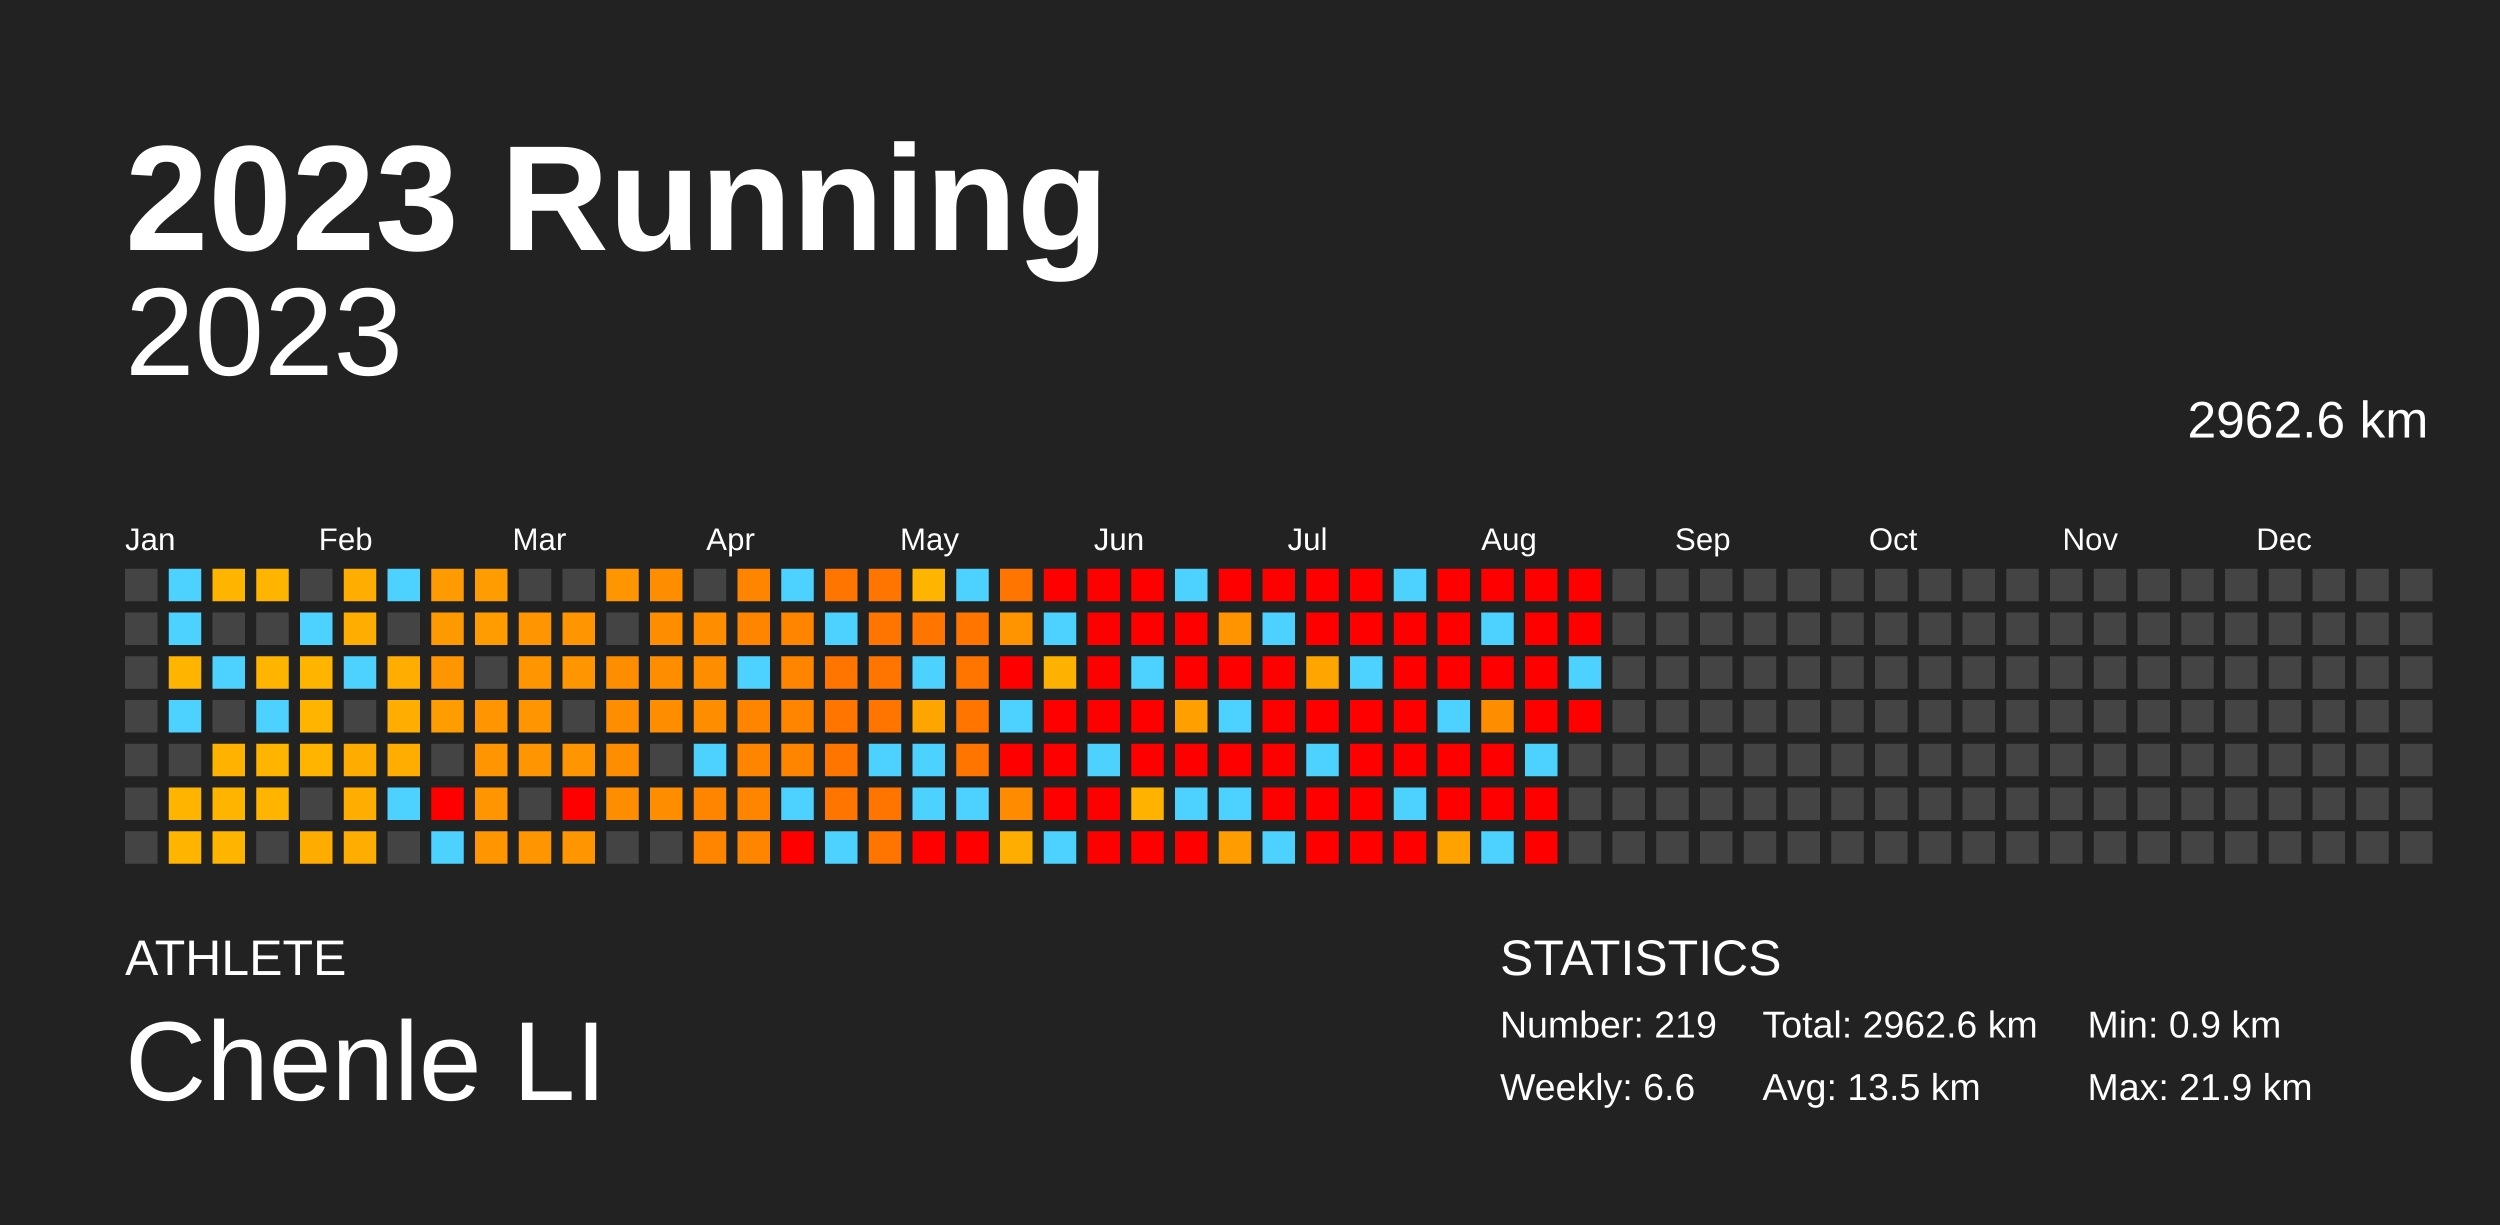
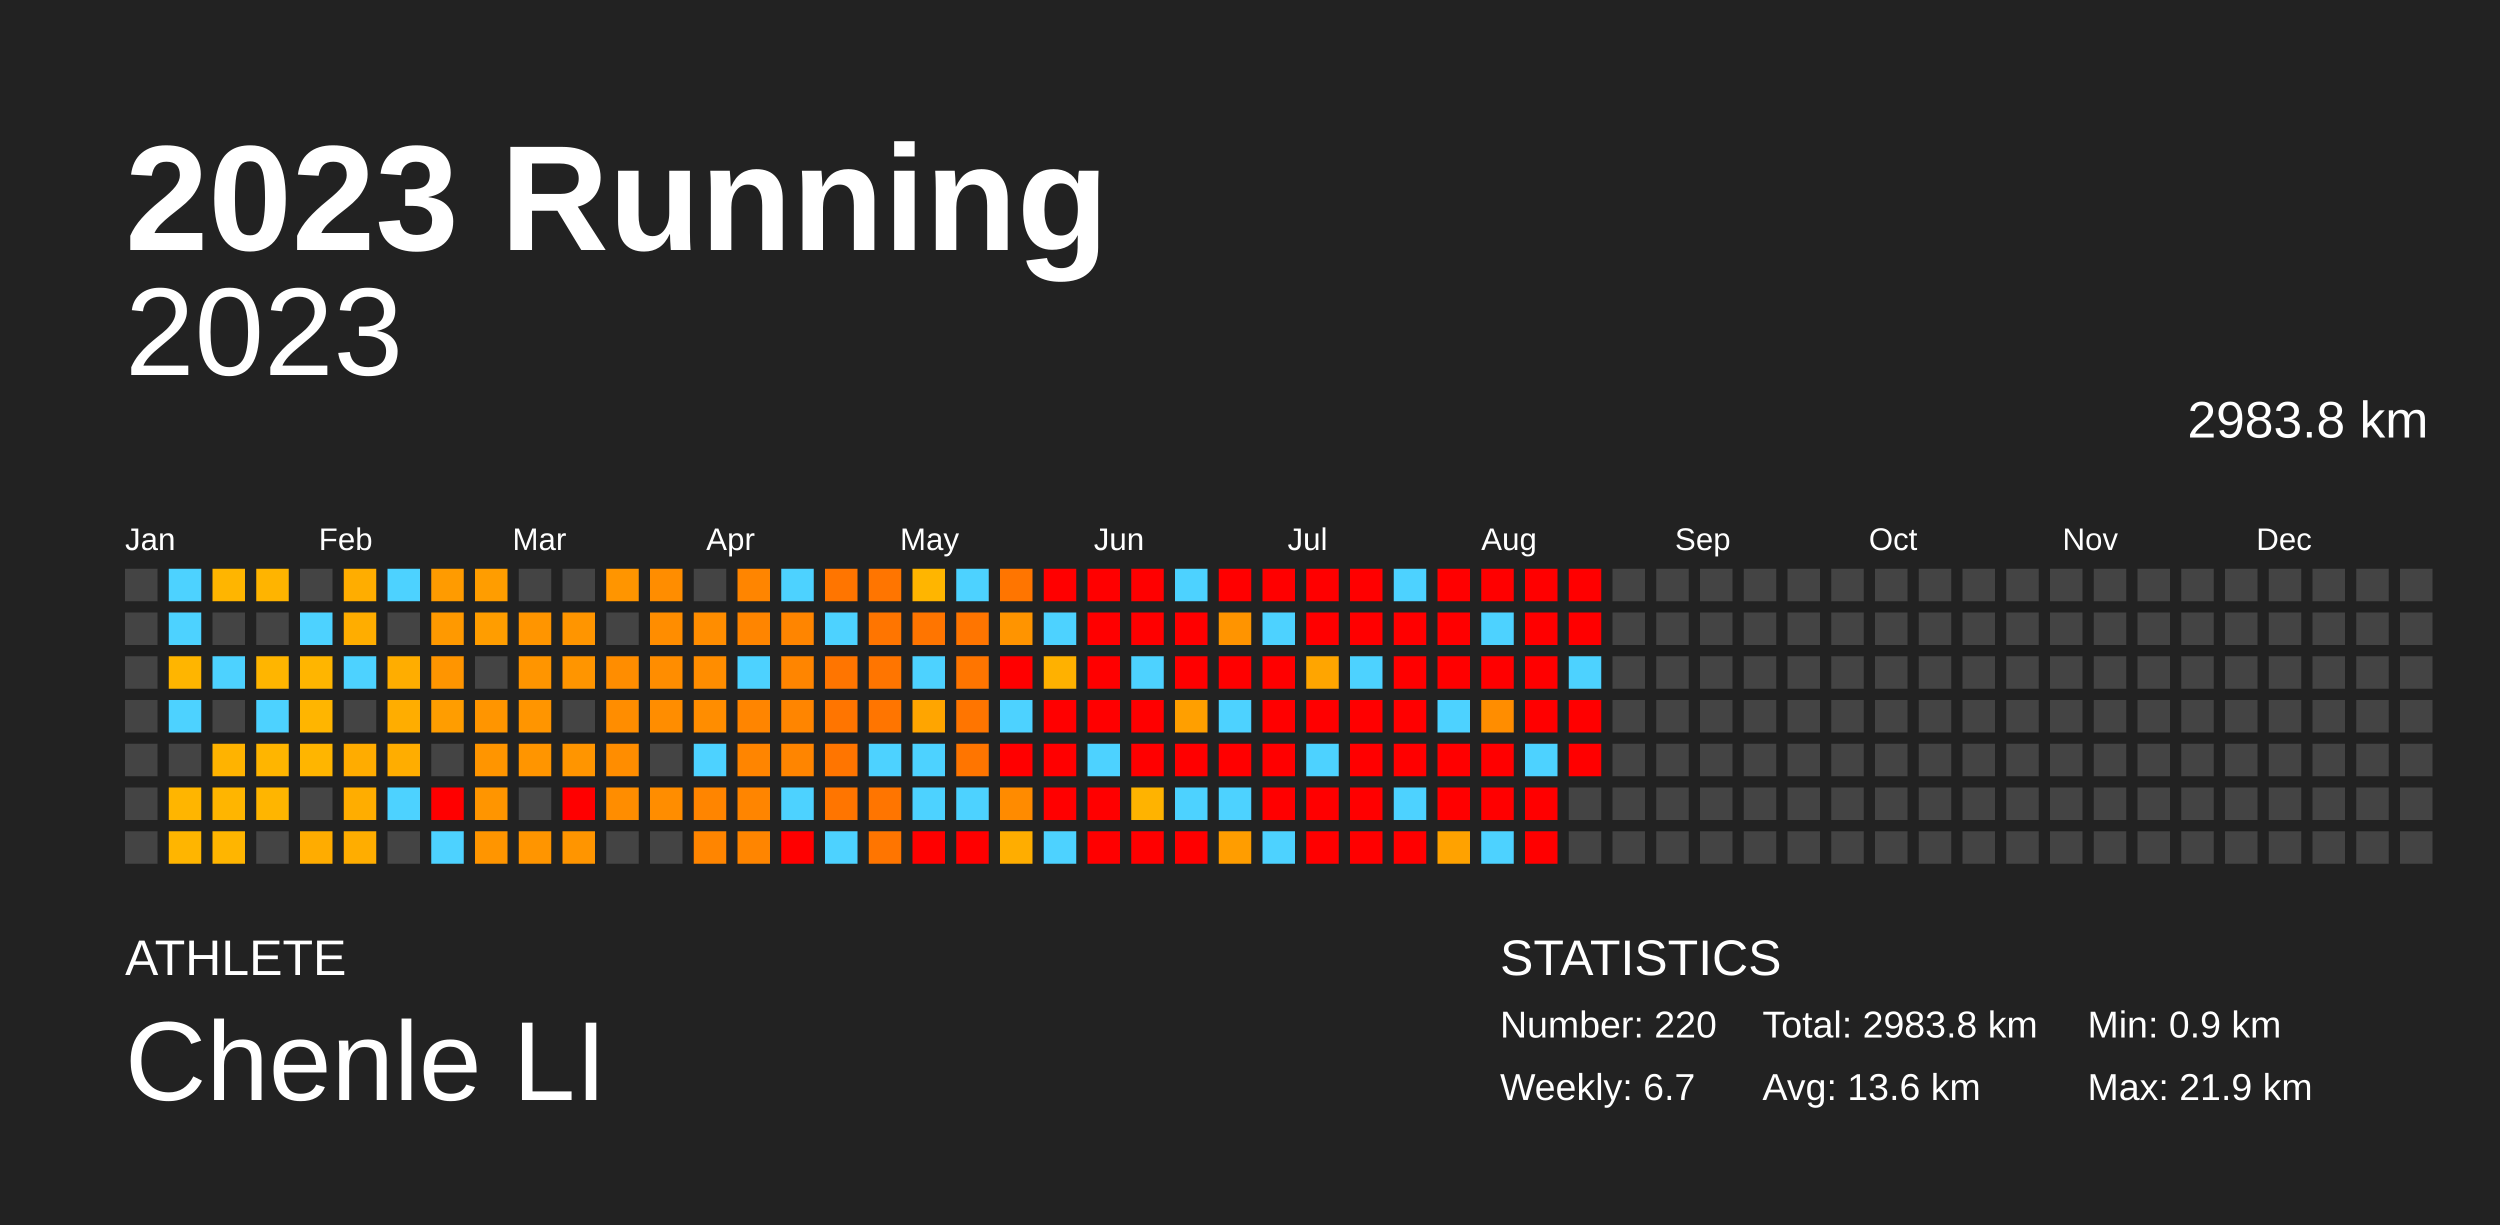
<svg xmlns="http://www.w3.org/2000/svg" baseProfile="full" height="98mm" version="1.1" viewBox="0,0,200,98" width="200mm">
  <defs />
  <rect fill="#222222" height="98" width="200" x="0" y="0" />
  <text fill="#FFFFFF" style="font-size:12px; font-family:Arial; font-weight:bold;" x="10" y="20">2023 Running</text>
  <text fill="#FFFFFF" style="font-size:4px; font-family:Arial" x="10" y="78">ATHLETE</text>
  <text fill="#FFFFFF" style="font-size:9px; font-family:Arial" x="10" y="88">Chenle LI</text>
  <text fill="#FFFFFF" style="font-size:4px; font-family:Arial" x="120" y="78">STATISTICS</text>
-   <text fill="#FFFFFF" style="font-size:3px; font-family:Arial" x="120" y="83">Number: 219</text>
-   <text fill="#FFFFFF" style="font-size:3px; font-family:Arial" x="120" y="88">Weekly: 6.6</text>
-   <text fill="#FFFFFF" style="font-size:3px; font-family:Arial" x="141" y="83">Total: 2962.6 km</text>
-   <text fill="#FFFFFF" style="font-size:3px; font-family:Arial" x="141" y="88">Avg: 13.5 km</text>
+   <text fill="#FFFFFF" style="font-size:3px; font-family:Arial" x="120" y="83">Number: 220</text>
+   <text fill="#FFFFFF" style="font-size:3px; font-family:Arial" x="120" y="88">Weekly: 6.7</text>
+   <text fill="#FFFFFF" style="font-size:3px; font-family:Arial" x="141" y="83">Total: 2983.8 km</text>
+   <text fill="#FFFFFF" style="font-size:3px; font-family:Arial" x="141" y="88">Avg: 13.6 km</text>
  <text fill="#FFFFFF" style="font-size:3px; font-family:Arial" x="167" y="83">Min: 0.9 km</text>
  <text fill="#FFFFFF" style="font-size:3px; font-family:Arial" x="167" y="88">Max: 21.9 km</text>
  <text alignment-baseline="hanging" fill="#FFFFFF" style="font-size:10.0px; font-family:Arial;" x="10" y="30">2023</text>
-   <text alignment-baseline="hanging" fill="#FFFFFF" style="font-size:4.125px; font-family:Arial;" x="175" y="35">2962.6 km</text>
+   <text alignment-baseline="hanging" fill="#FFFFFF" style="font-size:4.125px; font-family:Arial;" x="175" y="35">2983.8 km</text>
  <text fill="#FFFFFF" style="font-size:2.5px; font-family:Arial" x="10.0" y="44">Jan</text>
  <text fill="#FFFFFF" style="font-size:2.5px; font-family:Arial" x="25.5" y="44">Feb</text>
  <text fill="#FFFFFF" style="font-size:2.5px; font-family:Arial" x="41.0" y="44">Mar</text>
  <text fill="#FFFFFF" style="font-size:2.5px; font-family:Arial" x="56.5" y="44">Apr</text>
  <text fill="#FFFFFF" style="font-size:2.5px; font-family:Arial" x="72.0" y="44">May</text>
  <text fill="#FFFFFF" style="font-size:2.5px; font-family:Arial" x="87.5" y="44">Jun</text>
  <text fill="#FFFFFF" style="font-size:2.5px; font-family:Arial" x="103.0" y="44">Jul</text>
  <text fill="#FFFFFF" style="font-size:2.5px; font-family:Arial" x="118.5" y="44">Aug</text>
  <text fill="#FFFFFF" style="font-size:2.5px; font-family:Arial" x="134.0" y="44">Sep</text>
  <text fill="#FFFFFF" style="font-size:2.5px; font-family:Arial" x="149.5" y="44">Oct</text>
  <text fill="#FFFFFF" style="font-size:2.5px; font-family:Arial" x="165.0" y="44">Nov</text>
  <text fill="#FFFFFF" style="font-size:2.5px; font-family:Arial" x="180.5" y="44">Dec</text>
  <rect fill="#444444" height="2.6" width="2.6" x="10.0" y="45.5" />
  <rect fill="#444444" height="2.6" width="2.6" x="10.0" y="49.0" />
  <rect fill="#444444" height="2.6" width="2.6" x="10.0" y="52.5" />
  <rect fill="#444444" height="2.6" width="2.6" x="10.0" y="56.0" />
  <rect fill="#444444" height="2.6" width="2.6" x="10.0" y="59.5" />
  <rect fill="#444444" height="2.6" width="2.6" x="10.0" y="63.0" />
  <rect fill="#444444" height="2.6" width="2.6" x="10.0" y="66.5" />
  <rect fill="#4dd2ff" height="2.6" width="2.6" x="13.5" y="45.5" />
  <rect fill="#4dd2ff" height="2.6" width="2.6" x="13.5" y="49.0" />
  <rect fill="#ffb500" height="2.6" width="2.6" x="13.5" y="52.5" />
  <rect fill="#4dd2ff" height="2.6" width="2.6" x="13.5" y="56.0" />
  <rect fill="#444444" height="2.6" width="2.6" x="13.5" y="59.5" />
  <rect fill="#ffb500" height="2.6" width="2.6" x="13.5" y="63.0" />
  <rect fill="#ffb500" height="2.6" width="2.6" x="13.5" y="66.5" />
  <rect fill="#ffb500" height="2.6" width="2.6" x="17.0" y="45.5" />
  <rect fill="#444444" height="2.6" width="2.6" x="17.0" y="49.0" />
  <rect fill="#4dd2ff" height="2.6" width="2.6" x="17.0" y="52.5" />
  <rect fill="#444444" height="2.6" width="2.6" x="17.0" y="56.0" />
  <rect fill="#ffb300" height="2.6" width="2.6" x="17.0" y="59.5" />
  <rect fill="#ffb500" height="2.6" width="2.6" x="17.0" y="63.0" />
  <rect fill="#ffb500" height="2.6" width="2.6" x="17.0" y="66.5" />
  <rect fill="#ffb400" height="2.6" width="2.6" x="20.5" y="45.5" />
  <rect fill="#444444" height="2.6" width="2.6" x="20.5" y="49.0" />
  <rect fill="#ffb500" height="2.6" width="2.6" x="20.5" y="52.5" />
  <rect fill="#4dd2ff" height="2.6" width="2.6" x="20.5" y="56.0" />
  <rect fill="#ffb500" height="2.6" width="2.6" x="20.5" y="59.5" />
  <rect fill="#ffb500" height="2.6" width="2.6" x="20.5" y="63.0" />
  <rect fill="#444444" height="2.6" width="2.6" x="20.5" y="66.5" />
  <rect fill="#444444" height="2.6" width="2.6" x="24.0" y="45.5" />
  <rect fill="#4dd2ff" height="2.6" width="2.6" x="24.0" y="49.0" />
  <rect fill="#ffb500" height="2.6" width="2.6" x="24.0" y="52.5" />
  <rect fill="#ffb500" height="2.6" width="2.6" x="24.0" y="56.0" />
  <rect fill="#ffb500" height="2.6" width="2.6" x="24.0" y="59.5" />
  <rect fill="#444444" height="2.6" width="2.6" x="24.0" y="63.0" />
  <rect fill="#ffac00" height="2.6" width="2.6" x="24.0" y="66.5" />
  <rect fill="#ffad00" height="2.6" width="2.6" x="27.5" y="45.5" />
  <rect fill="#ffad00" height="2.6" width="2.6" x="27.5" y="49.0" />
  <rect fill="#4dd2ff" height="2.6" width="2.6" x="27.5" y="52.5" />
  <rect fill="#444444" height="2.6" width="2.6" x="27.5" y="56.0" />
  <rect fill="#ffac00" height="2.6" width="2.6" x="27.5" y="59.5" />
  <rect fill="#ffad00" height="2.6" width="2.6" x="27.5" y="63.0" />
  <rect fill="#ffad00" height="2.6" width="2.6" x="27.5" y="66.5" />
  <rect fill="#4dd2ff" height="2.6" width="2.6" x="31.0" y="45.5" />
  <rect fill="#444444" height="2.6" width="2.6" x="31.0" y="49.0" />
  <rect fill="#ffad00" height="2.6" width="2.6" x="31.0" y="52.5" />
  <rect fill="#ffad00" height="2.6" width="2.6" x="31.0" y="56.0" />
  <rect fill="#ffad00" height="2.6" width="2.6" x="31.0" y="59.5" />
  <rect fill="#4dd2ff" height="2.6" width="2.6" x="31.0" y="63.0" />
  <rect fill="#444444" height="2.6" width="2.6" x="31.0" y="66.5" />
  <rect fill="#ff9b00" height="2.6" width="2.6" x="34.5" y="45.5" />
  <rect fill="#ff9900" height="2.6" width="2.6" x="34.5" y="49.0" />
  <rect fill="#ff9500" height="2.6" width="2.6" x="34.5" y="52.5" />
  <rect fill="#ff9d00" height="2.6" width="2.6" x="34.5" y="56.0" />
  <rect fill="#444444" height="2.6" width="2.6" x="34.5" y="59.5" />
  <rect fill="red" height="2.6" width="2.6" x="34.5" y="63.0" />
  <rect fill="#4dd2ff" height="2.6" width="2.6" x="34.5" y="66.5" />
  <rect fill="#ff9d00" height="2.6" width="2.6" x="38.0" y="45.5" />
  <rect fill="#ff9d00" height="2.6" width="2.6" x="38.0" y="49.0" />
  <rect fill="#444444" height="2.6" width="2.6" x="38.0" y="52.5" />
  <rect fill="#ff9500" height="2.6" width="2.6" x="38.0" y="56.0" />
  <rect fill="#ff9500" height="2.6" width="2.6" x="38.0" y="59.5" />
  <rect fill="#ff9500" height="2.6" width="2.6" x="38.0" y="63.0" />
  <rect fill="#ff9500" height="2.6" width="2.6" x="38.0" y="66.5" />
  <rect fill="#444444" height="2.6" width="2.6" x="41.5" y="45.5" />
  <rect fill="#ff9500" height="2.6" width="2.6" x="41.5" y="49.0" />
  <rect fill="#ff9500" height="2.6" width="2.6" x="41.5" y="52.5" />
  <rect fill="#ff9500" height="2.6" width="2.6" x="41.5" y="56.0" />
  <rect fill="#ff9500" height="2.6" width="2.6" x="41.5" y="59.5" />
  <rect fill="#444444" height="2.6" width="2.6" x="41.5" y="63.0" />
  <rect fill="#ff9500" height="2.6" width="2.6" x="41.5" y="66.5" />
  <rect fill="#444444" height="2.6" width="2.6" x="45.0" y="45.5" />
  <rect fill="#ff9500" height="2.6" width="2.6" x="45.0" y="49.0" />
  <rect fill="#ff9500" height="2.6" width="2.6" x="45.0" y="52.5" />
  <rect fill="#444444" height="2.6" width="2.6" x="45.0" y="56.0" />
  <rect fill="#ff9500" height="2.6" width="2.6" x="45.0" y="59.5" />
  <rect fill="red" height="2.6" width="2.6" x="45.0" y="63.0" />
  <rect fill="#ff9500" height="2.6" width="2.6" x="45.0" y="66.5" />
  <rect fill="#ff9500" height="2.6" width="2.6" x="48.5" y="45.5" />
  <rect fill="#444444" height="2.6" width="2.6" x="48.5" y="49.0" />
  <rect fill="#ff8d00" height="2.6" width="2.6" x="48.5" y="52.5" />
  <rect fill="#ff8d00" height="2.6" width="2.6" x="48.5" y="56.0" />
  <rect fill="#ff8d00" height="2.6" width="2.6" x="48.5" y="59.5" />
  <rect fill="#ff8d00" height="2.6" width="2.6" x="48.5" y="63.0" />
  <rect fill="#444444" height="2.6" width="2.6" x="48.5" y="66.5" />
  <rect fill="#ff8d00" height="2.6" width="2.6" x="52.0" y="45.5" />
  <rect fill="#ff8d00" height="2.6" width="2.6" x="52.0" y="49.0" />
  <rect fill="#ff8d00" height="2.6" width="2.6" x="52.0" y="52.5" />
  <rect fill="#ff8d00" height="2.6" width="2.6" x="52.0" y="56.0" />
  <rect fill="#444444" height="2.6" width="2.6" x="52.0" y="59.5" />
  <rect fill="#ff8d00" height="2.6" width="2.6" x="52.0" y="63.0" />
  <rect fill="#444444" height="2.6" width="2.6" x="52.0" y="66.5" />
  <rect fill="#444444" height="2.6" width="2.6" x="55.5" y="45.5" />
  <rect fill="#ff8d00" height="2.6" width="2.6" x="55.5" y="49.0" />
  <rect fill="#ff8d00" height="2.6" width="2.6" x="55.5" y="52.5" />
  <rect fill="#ff8d00" height="2.6" width="2.6" x="55.5" y="56.0" />
  <rect fill="#4dd2ff" height="2.6" width="2.6" x="55.5" y="59.5" />
  <rect fill="#ff8500" height="2.6" width="2.6" x="55.5" y="63.0" />
  <rect fill="#ff8500" height="2.6" width="2.6" x="55.5" y="66.5" />
  <rect fill="#ff8500" height="2.6" width="2.6" x="59.0" y="45.5" />
  <rect fill="#ff8500" height="2.6" width="2.6" x="59.0" y="49.0" />
  <rect fill="#4dd2ff" height="2.6" width="2.6" x="59.0" y="52.5" />
  <rect fill="#ff8500" height="2.6" width="2.6" x="59.0" y="56.0" />
  <rect fill="#ff8500" height="2.6" width="2.6" x="59.0" y="59.5" />
  <rect fill="#ff8500" height="2.6" width="2.6" x="59.0" y="63.0" />
  <rect fill="#ff8500" height="2.6" width="2.6" x="59.0" y="66.5" />
  <rect fill="#4dd2ff" height="2.6" width="2.6" x="62.5" y="45.5" />
  <rect fill="#ff8500" height="2.6" width="2.6" x="62.5" y="49.0" />
  <rect fill="#ff8500" height="2.6" width="2.6" x="62.5" y="52.5" />
  <rect fill="#ff8500" height="2.6" width="2.6" x="62.5" y="56.0" />
  <rect fill="#ff8500" height="2.6" width="2.6" x="62.5" y="59.5" />
  <rect fill="#4dd2ff" height="2.6" width="2.6" x="62.5" y="63.0" />
  <rect fill="red" height="2.6" width="2.6" x="62.5" y="66.5" />
  <rect fill="#ff7500" height="2.6" width="2.6" x="66.0" y="45.5" />
  <rect fill="#4dd2ff" height="2.6" width="2.6" x="66.0" y="49.0" />
  <rect fill="#ff7500" height="2.6" width="2.6" x="66.0" y="52.5" />
  <rect fill="#ff7500" height="2.6" width="2.6" x="66.0" y="56.0" />
  <rect fill="#ff7500" height="2.6" width="2.6" x="66.0" y="59.5" />
  <rect fill="#ff7500" height="2.6" width="2.6" x="66.0" y="63.0" />
  <rect fill="#4dd2ff" height="2.6" width="2.6" x="66.0" y="66.5" />
  <rect fill="#ff7500" height="2.6" width="2.6" x="69.5" y="45.5" />
  <rect fill="#ff7500" height="2.6" width="2.6" x="69.5" y="49.0" />
  <rect fill="#ff7500" height="2.6" width="2.6" x="69.5" y="52.5" />
  <rect fill="#ff7500" height="2.6" width="2.6" x="69.5" y="56.0" />
  <rect fill="#4dd2ff" height="2.6" width="2.6" x="69.5" y="59.5" />
  <rect fill="#ff7500" height="2.6" width="2.6" x="69.5" y="63.0" />
  <rect fill="#ff7500" height="2.6" width="2.6" x="69.5" y="66.5" />
  <rect fill="#ffb500" height="2.6" width="2.6" x="73.0" y="45.5" />
  <rect fill="#ff7500" height="2.6" width="2.6" x="73.0" y="49.0" />
  <rect fill="#4dd2ff" height="2.6" width="2.6" x="73.0" y="52.5" />
  <rect fill="#ffa500" height="2.6" width="2.6" x="73.0" y="56.0" />
  <rect fill="#4dd2ff" height="2.6" width="2.6" x="73.0" y="59.5" />
  <rect fill="#4dd2ff" height="2.6" width="2.6" x="73.0" y="63.0" />
  <rect fill="red" height="2.6" width="2.6" x="73.0" y="66.5" />
  <rect fill="#4dd2ff" height="2.6" width="2.6" x="76.5" y="45.5" />
  <rect fill="#ff7500" height="2.6" width="2.6" x="76.5" y="49.0" />
  <rect fill="#ff7500" height="2.6" width="2.6" x="76.5" y="52.5" />
  <rect fill="#ff7500" height="2.6" width="2.6" x="76.5" y="56.0" />
  <rect fill="#ff7500" height="2.6" width="2.6" x="76.5" y="59.5" />
  <rect fill="#4dd2ff" height="2.6" width="2.6" x="76.5" y="63.0" />
  <rect fill="red" height="2.6" width="2.6" x="76.5" y="66.5" />
  <rect fill="#ff7500" height="2.6" width="2.6" x="80.0" y="45.5" />
  <rect fill="#ff9400" height="2.6" width="2.6" x="80.0" y="49.0" />
  <rect fill="red" height="2.6" width="2.6" x="80.0" y="52.5" />
  <rect fill="#4dd2ff" height="2.6" width="2.6" x="80.0" y="56.0" />
  <rect fill="red" height="2.6" width="2.6" x="80.0" y="59.5" />
  <rect fill="#ff8b00" height="2.6" width="2.6" x="80.0" y="63.0" />
  <rect fill="#ffad00" height="2.6" width="2.6" x="80.0" y="66.5" />
  <rect fill="red" height="2.6" width="2.6" x="83.5" y="45.5" />
  <rect fill="#4dd2ff" height="2.6" width="2.6" x="83.5" y="49.0" />
  <rect fill="#ffb100" height="2.6" width="2.6" x="83.5" y="52.5" />
  <rect fill="red" height="2.6" width="2.6" x="83.5" y="56.0" />
  <rect fill="red" height="2.6" width="2.6" x="83.5" y="59.5" />
  <rect fill="red" height="2.6" width="2.6" x="83.5" y="63.0" />
  <rect fill="#4dd2ff" height="2.6" width="2.6" x="83.5" y="66.5" />
  <rect fill="red" height="2.6" width="2.6" x="87.0" y="45.5" />
  <rect fill="red" height="2.6" width="2.6" x="87.0" y="49.0" />
  <rect fill="red" height="2.6" width="2.6" x="87.0" y="52.5" />
  <rect fill="red" height="2.6" width="2.6" x="87.0" y="56.0" />
  <rect fill="#4dd2ff" height="2.6" width="2.6" x="87.0" y="59.5" />
  <rect fill="red" height="2.6" width="2.6" x="87.0" y="63.0" />
  <rect fill="red" height="2.6" width="2.6" x="87.0" y="66.5" />
  <rect fill="red" height="2.6" width="2.6" x="90.5" y="45.5" />
  <rect fill="red" height="2.6" width="2.6" x="90.5" y="49.0" />
  <rect fill="#4dd2ff" height="2.6" width="2.6" x="90.5" y="52.5" />
  <rect fill="red" height="2.6" width="2.6" x="90.5" y="56.0" />
  <rect fill="red" height="2.6" width="2.6" x="90.5" y="59.5" />
  <rect fill="#ffb300" height="2.6" width="2.6" x="90.5" y="63.0" />
  <rect fill="red" height="2.6" width="2.6" x="90.5" y="66.5" />
  <rect fill="#4dd2ff" height="2.6" width="2.6" x="94.0" y="45.5" />
  <rect fill="red" height="2.6" width="2.6" x="94.0" y="49.0" />
  <rect fill="red" height="2.6" width="2.6" x="94.0" y="52.5" />
  <rect fill="#ff9f00" height="2.6" width="2.6" x="94.0" y="56.0" />
  <rect fill="red" height="2.6" width="2.6" x="94.0" y="59.5" />
  <rect fill="#4dd2ff" height="2.6" width="2.6" x="94.0" y="63.0" />
  <rect fill="red" height="2.6" width="2.6" x="94.0" y="66.5" />
  <rect fill="red" height="2.6" width="2.6" x="97.5" y="45.5" />
  <rect fill="#ff9400" height="2.6" width="2.6" x="97.5" y="49.0" />
  <rect fill="red" height="2.6" width="2.6" x="97.5" y="52.5" />
  <rect fill="#4dd2ff" height="2.6" width="2.6" x="97.5" y="56.0" />
  <rect fill="red" height="2.6" width="2.6" x="97.5" y="59.5" />
  <rect fill="#4dd2ff" height="2.6" width="2.6" x="97.5" y="63.0" />
  <rect fill="#ff9d00" height="2.6" width="2.6" x="97.5" y="66.5" />
  <rect fill="red" height="2.6" width="2.6" x="101.0" y="45.5" />
  <rect fill="#4dd2ff" height="2.6" width="2.6" x="101.0" y="49.0" />
  <rect fill="red" height="2.6" width="2.6" x="101.0" y="52.5" />
  <rect fill="red" height="2.6" width="2.6" x="101.0" y="56.0" />
  <rect fill="red" height="2.6" width="2.6" x="101.0" y="59.5" />
  <rect fill="red" height="2.6" width="2.6" x="101.0" y="63.0" />
  <rect fill="#4dd2ff" height="2.6" width="2.6" x="101.0" y="66.5" />
  <rect fill="red" height="2.6" width="2.6" x="104.5" y="45.5" />
  <rect fill="red" height="2.6" width="2.6" x="104.5" y="49.0" />
  <rect fill="#ffa500" height="2.6" width="2.6" x="104.5" y="52.5" />
  <rect fill="red" height="2.6" width="2.6" x="104.5" y="56.0" />
  <rect fill="#4dd2ff" height="2.6" width="2.6" x="104.5" y="59.5" />
  <rect fill="red" height="2.6" width="2.6" x="104.5" y="63.0" />
  <rect fill="red" height="2.6" width="2.6" x="104.5" y="66.5" />
  <rect fill="red" height="2.6" width="2.6" x="108.0" y="45.5" />
  <rect fill="red" height="2.6" width="2.6" x="108.0" y="49.0" />
  <rect fill="#4dd2ff" height="2.6" width="2.6" x="108.0" y="52.5" />
  <rect fill="red" height="2.6" width="2.6" x="108.0" y="56.0" />
  <rect fill="red" height="2.6" width="2.6" x="108.0" y="59.5" />
  <rect fill="red" height="2.6" width="2.6" x="108.0" y="63.0" />
  <rect fill="red" height="2.6" width="2.6" x="108.0" y="66.5" />
  <rect fill="#4dd2ff" height="2.6" width="2.6" x="111.5" y="45.5" />
  <rect fill="red" height="2.6" width="2.6" x="111.5" y="49.0" />
  <rect fill="red" height="2.6" width="2.6" x="111.5" y="52.5" />
  <rect fill="red" height="2.6" width="2.6" x="111.5" y="56.0" />
  <rect fill="red" height="2.6" width="2.6" x="111.5" y="59.5" />
  <rect fill="#4dd2ff" height="2.6" width="2.6" x="111.5" y="63.0" />
  <rect fill="red" height="2.6" width="2.6" x="111.5" y="66.5" />
  <rect fill="red" height="2.6" width="2.6" x="115.0" y="45.5" />
  <rect fill="red" height="2.6" width="2.6" x="115.0" y="49.0" />
  <rect fill="red" height="2.6" width="2.6" x="115.0" y="52.5" />
  <rect fill="#4dd2ff" height="2.6" width="2.6" x="115.0" y="56.0" />
  <rect fill="red" height="2.6" width="2.6" x="115.0" y="59.5" />
  <rect fill="red" height="2.6" width="2.6" x="115.0" y="63.0" />
  <rect fill="#ffa200" height="2.6" width="2.6" x="115.0" y="66.5" />
  <rect fill="red" height="2.6" width="2.6" x="118.5" y="45.5" />
  <rect fill="#4dd2ff" height="2.6" width="2.6" x="118.5" y="49.0" />
  <rect fill="red" height="2.6" width="2.6" x="118.5" y="52.5" />
  <rect fill="#ff8d00" height="2.6" width="2.6" x="118.5" y="56.0" />
  <rect fill="red" height="2.6" width="2.6" x="118.5" y="59.5" />
  <rect fill="red" height="2.6" width="2.6" x="118.5" y="63.0" />
  <rect fill="#4dd2ff" height="2.6" width="2.6" x="118.5" y="66.5" />
  <rect fill="red" height="2.6" width="2.6" x="122.0" y="45.5" />
  <rect fill="red" height="2.6" width="2.6" x="122.0" y="49.0" />
  <rect fill="red" height="2.6" width="2.6" x="122.0" y="52.5" />
  <rect fill="red" height="2.6" width="2.6" x="122.0" y="56.0" />
  <rect fill="#4dd2ff" height="2.6" width="2.6" x="122.0" y="59.5" />
  <rect fill="red" height="2.6" width="2.6" x="122.0" y="63.0" />
  <rect fill="red" height="2.6" width="2.6" x="122.0" y="66.5" />
  <rect fill="red" height="2.6" width="2.6" x="125.5" y="45.5" />
  <rect fill="red" height="2.6" width="2.6" x="125.5" y="49.0" />
  <rect fill="#4dd2ff" height="2.6" width="2.6" x="125.5" y="52.5" />
  <rect fill="red" height="2.6" width="2.6" x="125.5" y="56.0" />
-   <rect fill="#444444" height="2.6" width="2.6" x="125.5" y="59.5" />
+   <rect fill="red" height="2.6" width="2.6" x="125.5" y="59.5" />
  <rect fill="#444444" height="2.6" width="2.6" x="125.5" y="63.0" />
  <rect fill="#444444" height="2.6" width="2.6" x="125.5" y="66.5" />
  <rect fill="#444444" height="2.6" width="2.6" x="129.0" y="45.5" />
  <rect fill="#444444" height="2.6" width="2.6" x="129.0" y="49.0" />
  <rect fill="#444444" height="2.6" width="2.6" x="129.0" y="52.5" />
  <rect fill="#444444" height="2.6" width="2.6" x="129.0" y="56.0" />
  <rect fill="#444444" height="2.6" width="2.6" x="129.0" y="59.5" />
  <rect fill="#444444" height="2.6" width="2.6" x="129.0" y="63.0" />
  <rect fill="#444444" height="2.6" width="2.6" x="129.0" y="66.5" />
  <rect fill="#444444" height="2.6" width="2.6" x="132.5" y="45.5" />
  <rect fill="#444444" height="2.6" width="2.6" x="132.5" y="49.0" />
  <rect fill="#444444" height="2.6" width="2.6" x="132.5" y="52.5" />
  <rect fill="#444444" height="2.6" width="2.6" x="132.5" y="56.0" />
  <rect fill="#444444" height="2.6" width="2.6" x="132.5" y="59.5" />
  <rect fill="#444444" height="2.6" width="2.6" x="132.5" y="63.0" />
  <rect fill="#444444" height="2.6" width="2.6" x="132.5" y="66.5" />
  <rect fill="#444444" height="2.6" width="2.6" x="136.0" y="45.5" />
  <rect fill="#444444" height="2.6" width="2.6" x="136.0" y="49.0" />
  <rect fill="#444444" height="2.6" width="2.6" x="136.0" y="52.5" />
  <rect fill="#444444" height="2.6" width="2.6" x="136.0" y="56.0" />
  <rect fill="#444444" height="2.6" width="2.6" x="136.0" y="59.5" />
  <rect fill="#444444" height="2.6" width="2.6" x="136.0" y="63.0" />
  <rect fill="#444444" height="2.6" width="2.6" x="136.0" y="66.5" />
  <rect fill="#444444" height="2.6" width="2.6" x="139.5" y="45.5" />
  <rect fill="#444444" height="2.6" width="2.6" x="139.5" y="49.0" />
  <rect fill="#444444" height="2.6" width="2.6" x="139.5" y="52.5" />
  <rect fill="#444444" height="2.6" width="2.6" x="139.5" y="56.0" />
  <rect fill="#444444" height="2.6" width="2.6" x="139.5" y="59.5" />
  <rect fill="#444444" height="2.6" width="2.6" x="139.5" y="63.0" />
  <rect fill="#444444" height="2.6" width="2.6" x="139.5" y="66.5" />
  <rect fill="#444444" height="2.6" width="2.6" x="143.0" y="45.5" />
  <rect fill="#444444" height="2.6" width="2.6" x="143.0" y="49.0" />
  <rect fill="#444444" height="2.6" width="2.6" x="143.0" y="52.5" />
  <rect fill="#444444" height="2.6" width="2.6" x="143.0" y="56.0" />
  <rect fill="#444444" height="2.6" width="2.6" x="143.0" y="59.5" />
  <rect fill="#444444" height="2.6" width="2.6" x="143.0" y="63.0" />
  <rect fill="#444444" height="2.6" width="2.6" x="143.0" y="66.5" />
  <rect fill="#444444" height="2.6" width="2.6" x="146.5" y="45.5" />
  <rect fill="#444444" height="2.6" width="2.6" x="146.5" y="49.0" />
  <rect fill="#444444" height="2.6" width="2.6" x="146.5" y="52.5" />
  <rect fill="#444444" height="2.6" width="2.6" x="146.5" y="56.0" />
  <rect fill="#444444" height="2.6" width="2.6" x="146.5" y="59.5" />
  <rect fill="#444444" height="2.6" width="2.6" x="146.5" y="63.0" />
  <rect fill="#444444" height="2.6" width="2.6" x="146.5" y="66.5" />
  <rect fill="#444444" height="2.6" width="2.6" x="150.0" y="45.5" />
  <rect fill="#444444" height="2.6" width="2.6" x="150.0" y="49.0" />
  <rect fill="#444444" height="2.6" width="2.6" x="150.0" y="52.5" />
  <rect fill="#444444" height="2.6" width="2.6" x="150.0" y="56.0" />
  <rect fill="#444444" height="2.6" width="2.6" x="150.0" y="59.5" />
  <rect fill="#444444" height="2.6" width="2.6" x="150.0" y="63.0" />
  <rect fill="#444444" height="2.6" width="2.6" x="150.0" y="66.5" />
  <rect fill="#444444" height="2.6" width="2.6" x="153.5" y="45.5" />
  <rect fill="#444444" height="2.6" width="2.6" x="153.5" y="49.0" />
  <rect fill="#444444" height="2.6" width="2.6" x="153.5" y="52.5" />
  <rect fill="#444444" height="2.6" width="2.6" x="153.5" y="56.0" />
  <rect fill="#444444" height="2.6" width="2.6" x="153.5" y="59.5" />
  <rect fill="#444444" height="2.6" width="2.6" x="153.5" y="63.0" />
  <rect fill="#444444" height="2.6" width="2.6" x="153.5" y="66.5" />
  <rect fill="#444444" height="2.6" width="2.6" x="157.0" y="45.5" />
  <rect fill="#444444" height="2.6" width="2.6" x="157.0" y="49.0" />
  <rect fill="#444444" height="2.6" width="2.6" x="157.0" y="52.5" />
  <rect fill="#444444" height="2.6" width="2.6" x="157.0" y="56.0" />
  <rect fill="#444444" height="2.6" width="2.6" x="157.0" y="59.5" />
  <rect fill="#444444" height="2.6" width="2.6" x="157.0" y="63.0" />
  <rect fill="#444444" height="2.6" width="2.6" x="157.0" y="66.5" />
  <rect fill="#444444" height="2.6" width="2.6" x="160.5" y="45.5" />
  <rect fill="#444444" height="2.6" width="2.6" x="160.5" y="49.0" />
  <rect fill="#444444" height="2.6" width="2.6" x="160.5" y="52.5" />
  <rect fill="#444444" height="2.6" width="2.6" x="160.5" y="56.0" />
  <rect fill="#444444" height="2.6" width="2.6" x="160.5" y="59.5" />
  <rect fill="#444444" height="2.6" width="2.6" x="160.5" y="63.0" />
  <rect fill="#444444" height="2.6" width="2.6" x="160.5" y="66.5" />
  <rect fill="#444444" height="2.6" width="2.6" x="164.0" y="45.5" />
  <rect fill="#444444" height="2.6" width="2.6" x="164.0" y="49.0" />
  <rect fill="#444444" height="2.6" width="2.6" x="164.0" y="52.5" />
  <rect fill="#444444" height="2.6" width="2.6" x="164.0" y="56.0" />
  <rect fill="#444444" height="2.6" width="2.6" x="164.0" y="59.5" />
  <rect fill="#444444" height="2.6" width="2.6" x="164.0" y="63.0" />
  <rect fill="#444444" height="2.6" width="2.6" x="164.0" y="66.5" />
  <rect fill="#444444" height="2.6" width="2.6" x="167.5" y="45.5" />
  <rect fill="#444444" height="2.6" width="2.6" x="167.5" y="49.0" />
  <rect fill="#444444" height="2.6" width="2.6" x="167.5" y="52.5" />
  <rect fill="#444444" height="2.6" width="2.6" x="167.5" y="56.0" />
  <rect fill="#444444" height="2.6" width="2.6" x="167.5" y="59.5" />
  <rect fill="#444444" height="2.6" width="2.6" x="167.5" y="63.0" />
  <rect fill="#444444" height="2.6" width="2.6" x="167.5" y="66.5" />
  <rect fill="#444444" height="2.6" width="2.6" x="171.0" y="45.5" />
  <rect fill="#444444" height="2.6" width="2.6" x="171.0" y="49.0" />
  <rect fill="#444444" height="2.6" width="2.6" x="171.0" y="52.5" />
  <rect fill="#444444" height="2.6" width="2.6" x="171.0" y="56.0" />
  <rect fill="#444444" height="2.6" width="2.6" x="171.0" y="59.5" />
  <rect fill="#444444" height="2.6" width="2.6" x="171.0" y="63.0" />
  <rect fill="#444444" height="2.6" width="2.6" x="171.0" y="66.5" />
  <rect fill="#444444" height="2.6" width="2.6" x="174.5" y="45.5" />
  <rect fill="#444444" height="2.6" width="2.6" x="174.5" y="49.0" />
  <rect fill="#444444" height="2.6" width="2.6" x="174.5" y="52.5" />
  <rect fill="#444444" height="2.6" width="2.6" x="174.5" y="56.0" />
  <rect fill="#444444" height="2.6" width="2.6" x="174.5" y="59.5" />
  <rect fill="#444444" height="2.6" width="2.6" x="174.5" y="63.0" />
  <rect fill="#444444" height="2.6" width="2.6" x="174.5" y="66.5" />
  <rect fill="#444444" height="2.6" width="2.6" x="178.0" y="45.5" />
  <rect fill="#444444" height="2.6" width="2.6" x="178.0" y="49.0" />
  <rect fill="#444444" height="2.6" width="2.6" x="178.0" y="52.5" />
  <rect fill="#444444" height="2.6" width="2.6" x="178.0" y="56.0" />
  <rect fill="#444444" height="2.6" width="2.6" x="178.0" y="59.5" />
  <rect fill="#444444" height="2.6" width="2.6" x="178.0" y="63.0" />
  <rect fill="#444444" height="2.6" width="2.6" x="178.0" y="66.5" />
  <rect fill="#444444" height="2.6" width="2.6" x="181.5" y="45.5" />
  <rect fill="#444444" height="2.6" width="2.6" x="181.5" y="49.0" />
  <rect fill="#444444" height="2.6" width="2.6" x="181.5" y="52.5" />
  <rect fill="#444444" height="2.6" width="2.6" x="181.5" y="56.0" />
  <rect fill="#444444" height="2.6" width="2.6" x="181.5" y="59.5" />
  <rect fill="#444444" height="2.6" width="2.6" x="181.5" y="63.0" />
  <rect fill="#444444" height="2.6" width="2.6" x="181.5" y="66.5" />
  <rect fill="#444444" height="2.6" width="2.6" x="185.0" y="45.5" />
  <rect fill="#444444" height="2.6" width="2.6" x="185.0" y="49.0" />
  <rect fill="#444444" height="2.6" width="2.6" x="185.0" y="52.5" />
  <rect fill="#444444" height="2.6" width="2.6" x="185.0" y="56.0" />
  <rect fill="#444444" height="2.6" width="2.6" x="185.0" y="59.5" />
  <rect fill="#444444" height="2.6" width="2.6" x="185.0" y="63.0" />
  <rect fill="#444444" height="2.6" width="2.6" x="185.0" y="66.5" />
  <rect fill="#444444" height="2.6" width="2.6" x="188.5" y="45.5" />
  <rect fill="#444444" height="2.6" width="2.6" x="188.5" y="49.0" />
  <rect fill="#444444" height="2.6" width="2.6" x="188.5" y="52.5" />
  <rect fill="#444444" height="2.6" width="2.6" x="188.5" y="56.0" />
  <rect fill="#444444" height="2.6" width="2.6" x="188.5" y="59.5" />
  <rect fill="#444444" height="2.6" width="2.6" x="188.5" y="63.0" />
  <rect fill="#444444" height="2.6" width="2.6" x="188.5" y="66.5" />
  <rect fill="#444444" height="2.6" width="2.6" x="192.0" y="45.5" />
  <rect fill="#444444" height="2.6" width="2.6" x="192.0" y="49.0" />
  <rect fill="#444444" height="2.6" width="2.6" x="192.0" y="52.5" />
  <rect fill="#444444" height="2.6" width="2.6" x="192.0" y="56.0" />
  <rect fill="#444444" height="2.6" width="2.6" x="192.0" y="59.5" />
  <rect fill="#444444" height="2.6" width="2.6" x="192.0" y="63.0" />
  <rect fill="#444444" height="2.6" width="2.6" x="192.0" y="66.5" />
</svg>
